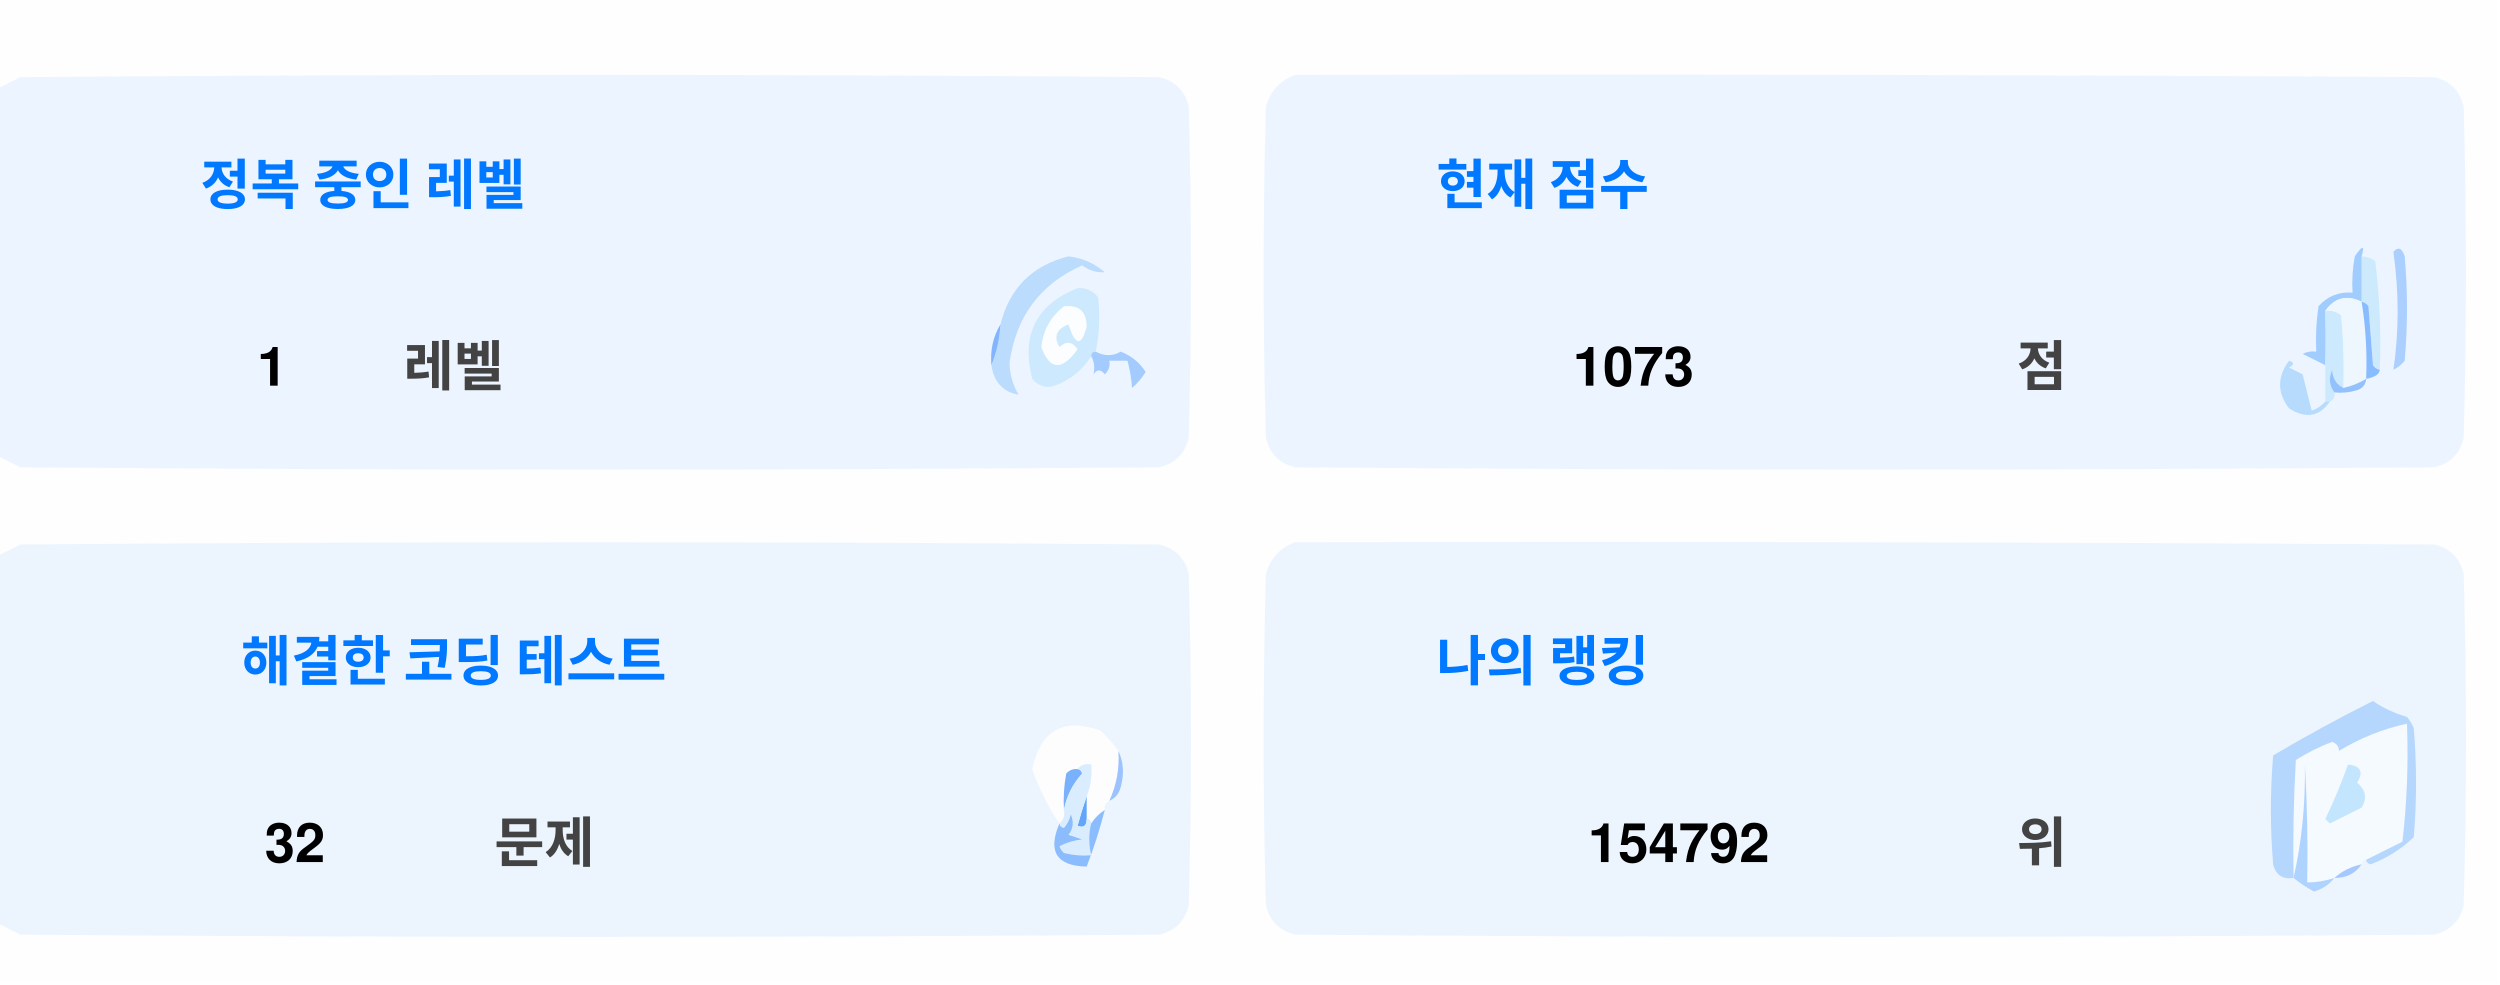
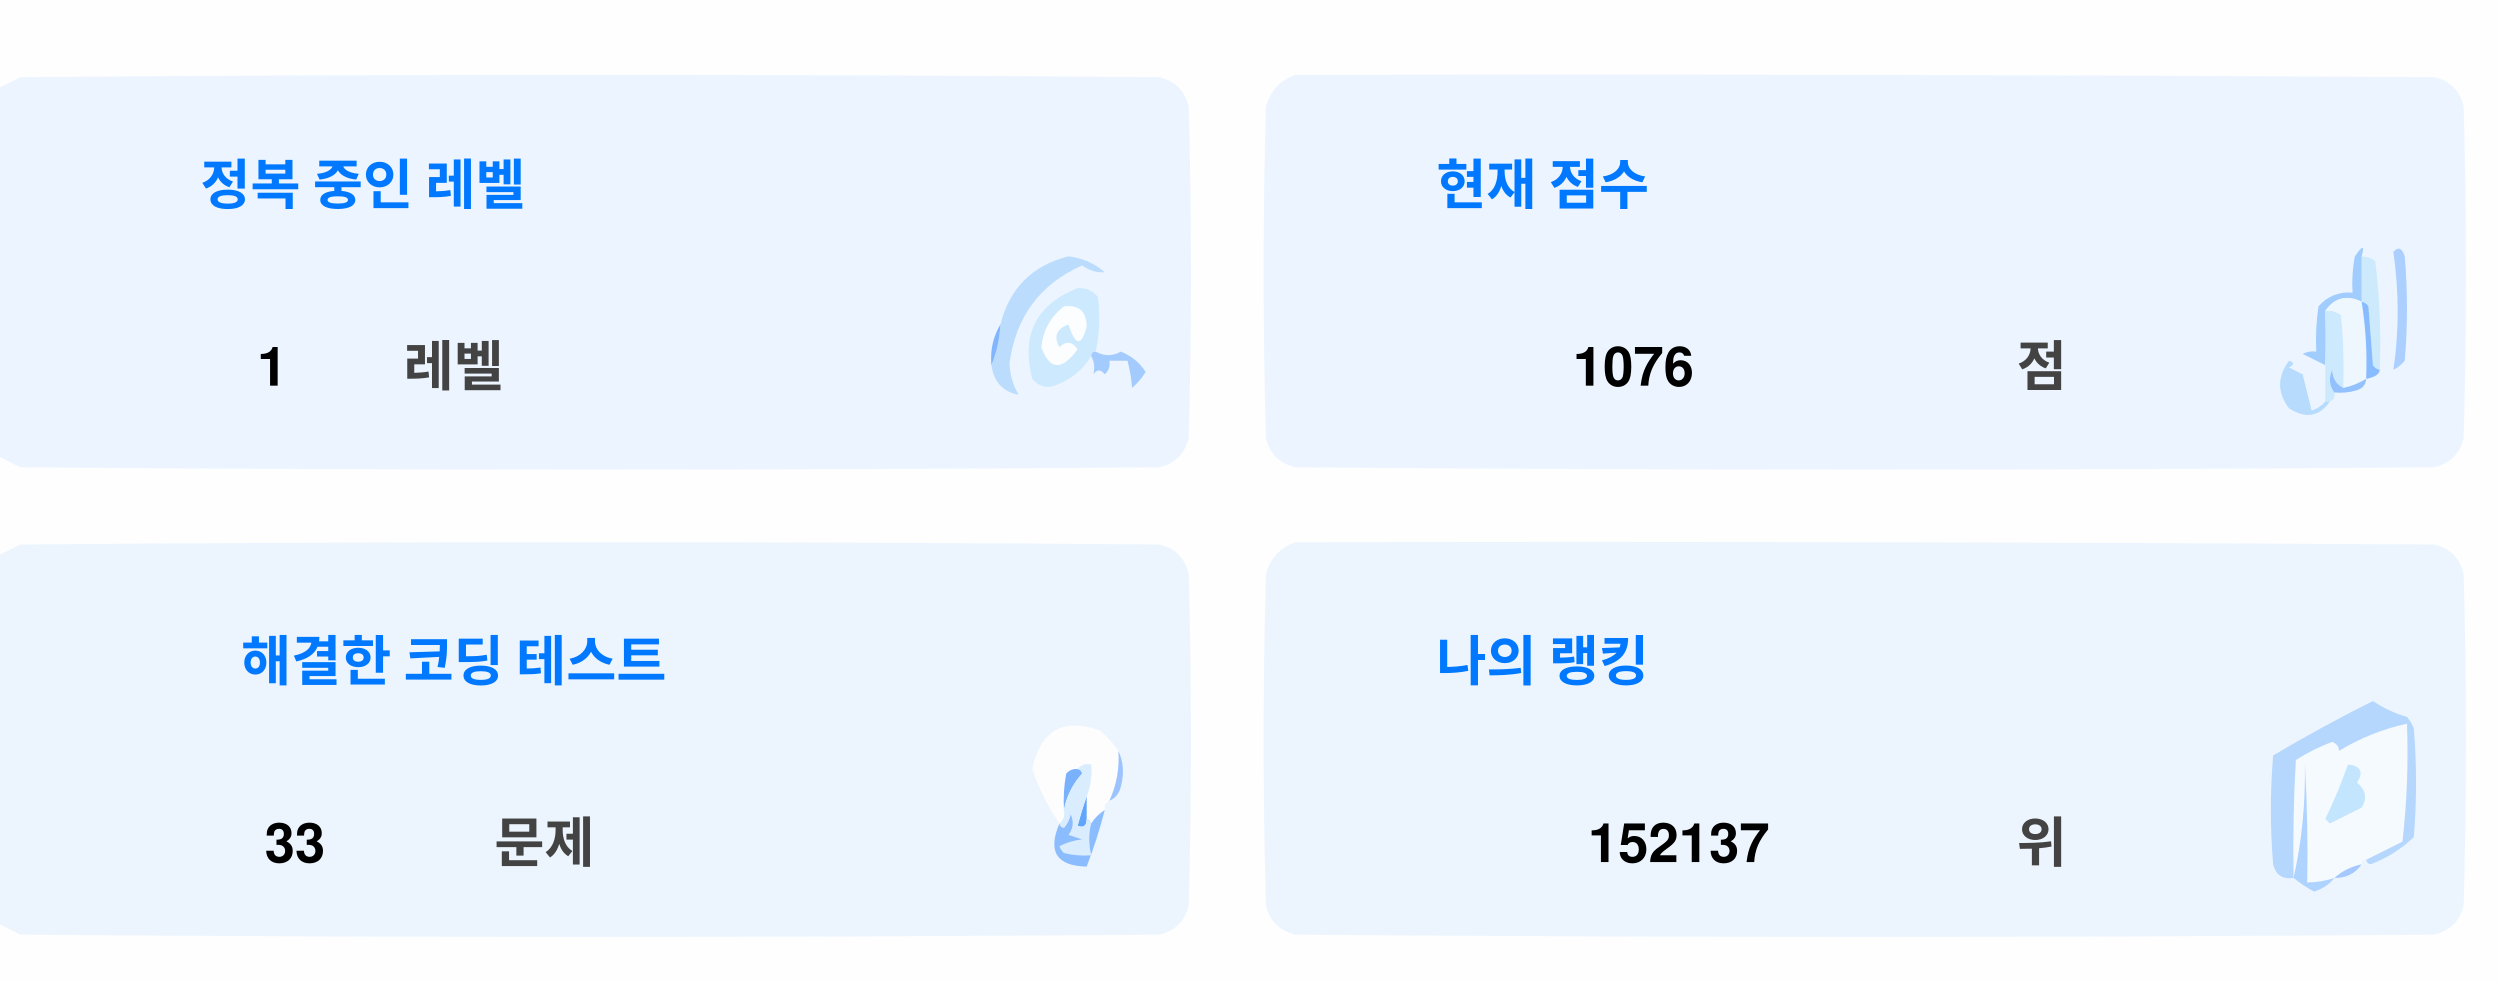
<svg xmlns="http://www.w3.org/2000/svg" version="1.1" width="551px" height="217px" style="shape-rendering:geometricPrecision; text-rendering:geometricPrecision; image-rendering:optimizeQuality; fill-rule:evenodd; clip-rule:evenodd">
  <style>.title {fill: #434343;font-size: 1rem;line-height: 1.5rem;font-weight: bold;font-family: -apple-system, BlinkMacSystemFont, Segoe UI, Helvetica, Arial, sans-serif, Apple Color Emoji, Segoe UI Emoji;}.desc {fill: #434343;font-size: 2.5rem;font-weight: bold;line-height: 1.5rem;font-family: -apple-system, BlinkMacSystemFont, Segoe UI, Helvetica, Arial, sans-serif, Apple Color Emoji, Segoe UI Emoji;}.desc-2 {fill: #434343;font-size: 1rem;font-weight: bold;line-height: 1.5rem;font-family: -apple-system, BlinkMacSystemFont, Segoe UI, Helvetica, Arial, sans-serif, Apple Color Emoji, Segoe UI Emoji;}.text, .desc {animation: twinkling 4s ease-in-out infinite;}@keyframes twinkling {40% { opacity: 1; }50% { opacity: 0.5; }60% { opacity: 1; }70% { opacity: 0.5; }80% { opacity: 1; }}</style>
  <g>
    <path style="opacity:1" fill="#fefefe" d="M -0.5,-0.5 C 183.167,-0.5 366.833,-0.5 550.5,-0.5C 550.5,71.833 550.5,144.167 550.5,216.5C 366.833,216.5 183.167,216.5 -0.5,216.5C -0.5,212.167 -0.5,207.833 -0.5,203.5C 1.14,204.32 2.807,205.153 4.5,206C 88.167,206.667 171.833,206.667 255.5,206C 259,205.167 261.167,203 262,199.5C 262.667,175.167 262.667,150.833 262,126.5C 261.167,123 259,120.833 255.5,120C 171.833,119.333 88.167,119.333 4.5,120C 2.807,120.847 1.14,121.68 -0.5,122.5C -0.5,115.167 -0.5,107.833 -0.5,100.5C 1.14,101.32 2.807,102.153 4.5,103C 88.167,103.667 171.833,103.667 255.5,103C 259,102.167 261.167,100 262,96.5C 262.667,72.167 262.667,47.833 262,23.5C 261.167,20 259,17.833 255.5,17C 171.833,16.333 88.167,16.333 4.5,17C 2.807,17.847 1.14,18.68 -0.5,19.5C -0.5,12.833 -0.5,6.167 -0.5,-0.5 Z" />
  </g>
  <g>
    <path style="opacity:1" fill="#ecf5ff" d="M -0.5,100.5 C -0.5,73.5 -0.5,46.5 -0.5,19.5C 1.14,18.68 2.807,17.847 4.5,17C 88.167,16.333 171.833,16.333 255.5,17C 259,17.833 261.167,20 262,23.5C 262.667,47.833 262.667,72.167 262,96.5C 261.167,100 259,102.167 255.5,103C 171.833,103.667 88.167,103.667 4.5,103C 2.807,102.153 1.14,101.32 -0.5,100.5 Z" />
  </g>
  <g>
    <path style="opacity:1" fill="#ecf5ff" d="M 285.5,16.5 C 369.167,16.333 452.834,16.5 536.5,17C 540,17.833 542.167,20 543,23.5C 543.667,47.833 543.667,72.167 543,96.5C 542.167,100 540,102.167 536.5,103C 452.833,103.667 369.167,103.667 285.5,103C 282,102.167 279.833,100 279,96.5C 278.333,72.167 278.333,47.833 279,23.5C 280.018,19.985 282.185,17.652 285.5,16.5 Z" />
  </g>
  <g>
    <path style="opacity:1" fill="#cdeafd" d="M 520.5,56.5 C 521.583,56.539 522.583,56.873 523.5,57.5C 524.498,65.472 524.831,73.472 524.5,81.5C 523.883,81.389 523.383,81.056 523,80.5C 522.667,76.167 522.333,71.833 522,67.5C 521.617,66.944 521.117,66.611 520.5,66.5C 520.5,63.167 520.5,59.833 520.5,56.5 Z" />
  </g>
  <g>
    <path style="opacity:1" fill="#abcfff" d="M 527.5,55.5 C 528.566,54.308 529.399,54.641 530,56.5C 530.667,64.167 530.667,71.833 530,79.5C 529.311,80.357 528.478,81.023 527.5,81.5C 528.758,73.08 528.758,64.414 527.5,55.5 Z" />
  </g>
  <g>
    <path style="opacity:1" fill="#bbdcfd" d="M 218.5,80.5 C 219.657,77.727 220.324,74.727 220.5,71.5C 222.49,63.51 227.49,58.51 235.5,56.5C 238.528,56.847 241.194,58.014 243.5,60C 241.744,60.141 240.078,59.641 238.5,58.5C 229.247,62.607 223.914,69.773 222.5,80C 222.565,82.526 223.232,84.859 224.5,87C 221.07,86.397 219.07,84.231 218.5,80.5 Z" />
  </g>
  <g>
    <path style="opacity:1" fill="#cde9fd" d="M 241.5,77.5 C 240.833,77.5 240.5,77.833 240.5,78.5C 238.628,81.529 235.961,83.695 232.5,85C 230.536,85.624 228.869,85.124 227.5,83.5C 225.021,73.791 228.354,67.124 237.5,63.5C 239.374,63.39 240.874,64.056 242,65.5C 242.497,69.524 242.331,73.524 241.5,77.5 Z" />
  </g>
  <g>
    <path style="opacity:1" fill="#fcfdfe" d="M 234.5,67.5 C 237.826,67.162 239.493,68.662 239.5,72C 238.334,76.434 237,76.267 235.5,71.5C 232.832,72.515 232.166,74.182 233.5,76.5C 235.017,75.089 236.351,75.256 237.5,77C 234.006,81.771 231.34,81.605 229.5,76.5C 229.904,72.771 231.571,69.771 234.5,67.5 Z" />
  </g>
  <g>
    <path style="opacity:1" fill="#a1ccfe" d="M 520.5,56.5 C 520.5,59.833 520.5,63.167 520.5,66.5C 517.238,64.922 514.572,65.589 512.5,68.5C 512.617,72.81 512.617,76.81 512.5,80.5C 510.86,79.68 509.193,78.847 507.5,78C 508.448,77.517 509.448,77.35 510.5,77.5C 510.335,74.15 510.502,70.817 511,67.5C 512.995,65.253 515.495,64.253 518.5,64.5C 518.336,61.813 518.503,59.146 519,56.5C 520.731,53.969 521.231,53.969 520.5,56.5 Z" />
  </g>
  <g>
    <path style="opacity:1" fill="#cde9fd" d="M 512.5,68.5 C 513.822,68.33 514.989,68.663 516,69.5C 516.499,74.823 516.666,80.156 516.5,85.5C 514.955,84.77 514.122,83.437 514,81.5C 513.22,83.387 513.387,85.054 514.5,86.5C 514.672,87.492 514.338,88.158 513.5,88.5C 513.167,88.5 512.833,88.5 512.5,88.5C 512.5,85.833 512.5,83.167 512.5,80.5C 512.617,76.81 512.617,72.81 512.5,68.5 Z" />
  </g>
  <g>
    <path style="opacity:1" fill="#eef6fe" d="M 520.5,66.5 C 521.407,72.106 521.74,77.773 521.5,83.5C 519.95,84.441 518.284,85.108 516.5,85.5C 516.666,80.156 516.499,74.823 516,69.5C 514.989,68.663 513.822,68.33 512.5,68.5C 514.572,65.589 517.238,64.922 520.5,66.5 Z" />
  </g>
  <g>
    <path style="opacity:1" fill="#88bcff" d="M 520.5,66.5 C 521.117,66.611 521.617,66.944 522,67.5C 522.333,71.833 522.667,76.167 523,80.5C 523.383,81.056 523.883,81.389 524.5,81.5C 524.445,82.469 523.445,83.136 521.5,83.5C 521.74,77.773 521.407,72.106 520.5,66.5 Z" />
  </g>
  <g>
    <path style="opacity:1" fill="#82b5fe" d="M 220.5,71.5 C 220.324,74.727 219.657,77.727 218.5,80.5C 218.215,77.171 218.882,74.171 220.5,71.5 Z" />
  </g>
  <g>
    <path style="opacity:1" fill="#a3cbfe" d="M 240.5,78.5 C 240.5,77.833 240.833,77.5 241.5,77.5C 243.391,78.536 245.224,78.536 247,77.5C 249.391,78.429 251.225,79.929 252.5,82C 251.681,83.319 250.681,84.486 249.5,85.5C 249.409,83.777 249.075,81.777 248.5,79.5C 247.167,79.5 245.833,79.5 244.5,79.5C 244.719,80.675 244.386,81.675 243.5,82.5C 242.575,81.359 241.741,81.359 241,82.5C 241.331,80.981 241.164,79.648 240.5,78.5 Z" />
  </g>
  <g>
    <path style="opacity:1" fill="#b7dbfd" d="M 512.5,88.5 C 512.833,88.5 513.167,88.5 513.5,88.5C 511.199,91.857 508.199,92.357 504.5,90C 501.872,86.535 501.872,83.035 504.5,79.5C 505.696,79.846 505.696,80.346 504.5,81C 505.5,81.5 506.5,82 507.5,82.5C 508.167,85.167 508.833,87.833 509.5,90.5C 510.739,90.058 511.739,89.391 512.5,88.5 Z" />
  </g>
  <g>
    <path style="opacity:1" fill="#92c1fe" d="M 516.5,85.5 C 518.284,85.108 519.95,84.441 521.5,83.5C 521.423,84.75 520.756,85.583 519.5,86C 517.866,86.493 516.199,86.66 514.5,86.5C 513.387,85.054 513.22,83.387 514,81.5C 514.122,83.437 514.955,84.77 516.5,85.5 Z" />
  </g>
  <g>
    <path style="opacity:1" fill="#ecf5fe" d="M -0.5,203.5 C -0.5,176.5 -0.5,149.5 -0.5,122.5C 1.14,121.68 2.807,120.847 4.5,120C 88.167,119.333 171.833,119.333 255.5,120C 259,120.833 261.167,123 262,126.5C 262.667,150.833 262.667,175.167 262,199.5C 261.167,203 259,205.167 255.5,206C 171.833,206.667 88.167,206.667 4.5,206C 2.807,205.153 1.14,204.32 -0.5,203.5 Z" />
  </g>
  <g>
    <path style="opacity:1" fill="#ecf5fe" d="M 285.5,119.5 C 369.167,119.333 452.834,119.5 536.5,120C 540,120.833 542.167,123 543,126.5C 543.667,150.833 543.667,175.167 543,199.5C 542.167,203 540,205.167 536.5,206C 452.833,206.667 369.167,206.667 285.5,206C 282,205.167 279.833,203 279,199.5C 278.333,175.167 278.333,150.833 279,126.5C 280.018,122.985 282.185,120.652 285.5,119.5 Z" />
  </g>
  <g>
    <path style="opacity:1" fill="#fdfdfe" d="M 246.5,165.5 C 246.758,169.367 246.092,173.034 244.5,176.5C 243.662,176.842 243.328,177.508 243.5,178.5C 242.272,179.306 241.272,180.306 240.5,181.5C 240.5,180.833 240.167,180.5 239.5,180.5C 239.5,178.833 239.5,177.167 239.5,175.5C 240.369,173.283 240.702,170.95 240.5,168.5C 239.209,168.263 238.209,168.596 237.5,169.5C 236.504,169.414 235.671,169.748 235,170.5C 234.503,173.146 234.336,175.813 234.5,178.5C 234.737,179.791 234.404,180.791 233.5,181.5C 230.986,177.806 228.986,173.806 227.5,169.5C 229.309,160.957 234.309,158.124 242.5,161C 244.07,162.397 245.404,163.897 246.5,165.5 Z" />
  </g>
  <g>
    <path style="opacity:1" fill="#f5faff" d="M 521.5,189.5 C 520.833,189.5 520.5,189.833 520.5,190.5C 518.181,190.992 516.181,191.992 514.5,193.5C 512.565,194.15 510.565,194.483 508.5,194.5C 508.666,185.827 508.5,177.16 508,168.5C 508.141,177.227 507.308,185.56 505.5,193.5C 505.334,184.827 505.5,176.16 506,167.5C 508.527,165.903 511.194,164.57 514,163.5C 515.011,163.892 515.511,164.559 515.5,165.5C 520.21,162.641 525.21,160.641 530.5,159.5C 530.831,168.192 530.498,176.859 529.5,185.5C 526.807,186.847 524.14,188.18 521.5,189.5 Z" />
  </g>
  <g>
    <path style="opacity:1" fill="#b6d7fd" d="M 521.5,189.5 C 524.14,188.18 526.807,186.847 529.5,185.5C 530.498,176.859 530.831,168.192 530.5,159.5C 525.21,160.641 520.21,162.641 515.5,165.5C 515.511,164.559 515.011,163.892 514,163.5C 511.194,164.57 508.527,165.903 506,167.5C 505.5,176.16 505.334,184.827 505.5,193.5C 503.089,193.863 501.589,192.863 501,190.5C 500.333,182.5 500.333,174.5 501,166.5C 508.173,162.246 515.507,158.246 523,154.5C 525.304,156.068 527.804,157.235 530.5,158C 531.126,158.75 531.626,159.584 532,160.5C 532.667,168.5 532.667,176.5 532,184.5C 529.292,187.111 526.125,189.111 522.5,190.5C 521.893,190.376 521.56,190.043 521.5,189.5 Z" />
  </g>
  <g>
    <path style="opacity:1" fill="#c3e5fe" d="M 517.5,168.5 C 520.317,168.801 520.984,170.134 519.5,172.5C 521.439,174.122 521.772,175.956 520.5,178C 518.167,179.167 515.833,180.333 513.5,181.5C 513.167,181.167 512.833,180.833 512.5,180.5C 514.414,176.515 516.081,172.515 517.5,168.5 Z" />
  </g>
  <g>
    <path style="opacity:1" fill="#7ab1fc" d="M 237.5,169.5 C 238.043,169.56 238.376,169.893 238.5,170.5C 236.395,172.836 235.062,175.503 234.5,178.5C 234.336,175.813 234.503,173.146 235,170.5C 235.671,169.748 236.504,169.414 237.5,169.5 Z" />
  </g>
  <g>
    <path style="opacity:1" fill="#afd3ff" d="M 514.5,193.5 C 513.378,194.947 511.878,195.947 510,196.5C 508.348,195.601 506.848,194.601 505.5,193.5C 507.308,185.56 508.141,177.227 508,168.5C 508.5,177.16 508.666,185.827 508.5,194.5C 510.565,194.483 512.565,194.15 514.5,193.5 Z" />
  </g>
  <g>
    <path style="opacity:1" fill="#9cc3fd" d="M 246.5,165.5 C 247.634,167.966 247.801,170.633 247,173.5C 246.623,174.942 245.79,175.942 244.5,176.5C 246.092,173.034 246.758,169.367 246.5,165.5 Z" />
  </g>
  <g>
    <path style="opacity:1" fill="#62a6fc" d="M 239.5,175.5 C 239.5,177.167 239.5,178.833 239.5,180.5C 239.483,182.028 238.816,182.528 237.5,182C 238.117,179.723 238.784,177.556 239.5,175.5 Z" />
  </g>
  <g>
    <path style="opacity:1" fill="#daedfe" d="M 237.5,169.5 C 238.209,168.596 239.209,168.263 240.5,168.5C 240.702,170.95 240.369,173.283 239.5,175.5C 238.784,177.556 238.117,179.723 237.5,182C 238.816,182.528 239.483,182.028 239.5,180.5C 240.167,180.5 240.5,180.833 240.5,181.5C 239.918,183.669 239.918,186.002 240.5,188.5C 238.473,188.662 236.473,188.495 234.5,188C 234.043,187.586 233.709,187.086 233.5,186.5C 235.078,185.702 236.744,185.202 238.5,185C 237.5,184.667 236.5,184.333 235.5,184C 236.554,182.612 236.72,181.112 236,179.5C 235.751,180.624 235.251,181.624 234.5,182.5C 233.893,182.376 233.56,182.043 233.5,181.5C 234.404,180.791 234.737,179.791 234.5,178.5C 235.062,175.503 236.395,172.836 238.5,170.5C 238.376,169.893 238.043,169.56 237.5,169.5 Z" />
  </g>
  <g>
    <path style="opacity:1" fill="#8bbcfd" d="M 243.5,178.5 C 242.395,182.803 241.062,186.969 239.5,191C 232.857,190.847 230.857,187.68 233.5,181.5C 233.56,182.043 233.893,182.376 234.5,182.5C 235.251,181.624 235.751,180.624 236,179.5C 236.72,181.112 236.554,182.612 235.5,184C 236.5,184.333 237.5,184.667 238.5,185C 236.744,185.202 235.078,185.702 233.5,186.5C 233.709,187.086 234.043,187.586 234.5,188C 236.473,188.495 238.473,188.662 240.5,188.5C 239.918,186.002 239.918,183.669 240.5,181.5C 241.272,180.306 242.272,179.306 243.5,178.5 Z" />
  </g>
  <g>
    <path style="opacity:1" fill="#a4c8ff" d="M 520.5,190.5 C 519.089,192.539 517.089,193.539 514.5,193.5C 516.181,191.992 518.181,190.992 520.5,190.5 Z" />
  </g>
  <text text-anchor="middle" x="80" y="45" class="title" style="fill:#0078ff;" stroke="#none" stroke-width="1">정복 중인 레벨</text>
  <text text-anchor="middle" x="60" y="85" class="desc" style="fill:#000000;" stroke="#none" stroke-width="1">1</text>
  <text text-anchor="middle" x="100" y="85" class="desc-2" style="fill:#434343;" stroke="#none" stroke-width="1">레벨</text>
  <text text-anchor="middle" x="340" y="45" class="title" style="fill:#0078ff;" stroke="#none" stroke-width="1">현재 점수</text>
-   <text text-anchor="middle" x="360" y="85" class="desc" style="fill:#000000;" stroke="#none" stroke-width="1">1073</text>
+   <text text-anchor="middle" x="360" y="85" class="desc" style="fill:#000000;" stroke="#none" stroke-width="1">1076</text>
  <text text-anchor="middle" x="450" y="85" class="desc-2" style="fill:#434343;" stroke="#none" stroke-width="1">점</text>
  <text text-anchor="middle" x="100" y="150" class="title" style="fill:#0078ff;" stroke="#none" stroke-width="1">해결한 코딩 테스트</text>
-   <text text-anchor="middle" x="65" y="190" class="desc" style="fill:#000000;" stroke="#none" stroke-width="1">32</text>
+   <text text-anchor="middle" x="65" y="190" class="desc" style="fill:#000000;" stroke="#none" stroke-width="1">33</text>
  <text text-anchor="middle" x="120" y="190" class="desc-2" style="fill:#434343;" stroke="#none" stroke-width="1">문제</text>
  <text text-anchor="middle" x="340" y="150" class="title" style="fill:#0078ff;" stroke="#none" stroke-width="1">나의 랭킹</text>
-   <text text-anchor="middle" x="370" y="190" class="desc" style="fill:#000000;" stroke="#none" stroke-width="1">154792</text>
+   <text text-anchor="middle" x="370" y="190" class="desc" style="fill:#000000;" stroke="#none" stroke-width="1">152137</text>
  <text text-anchor="middle" x="450" y="190" class="desc-2" style="fill:#434343;" stroke="#none" stroke-width="1">위</text>
</svg>
